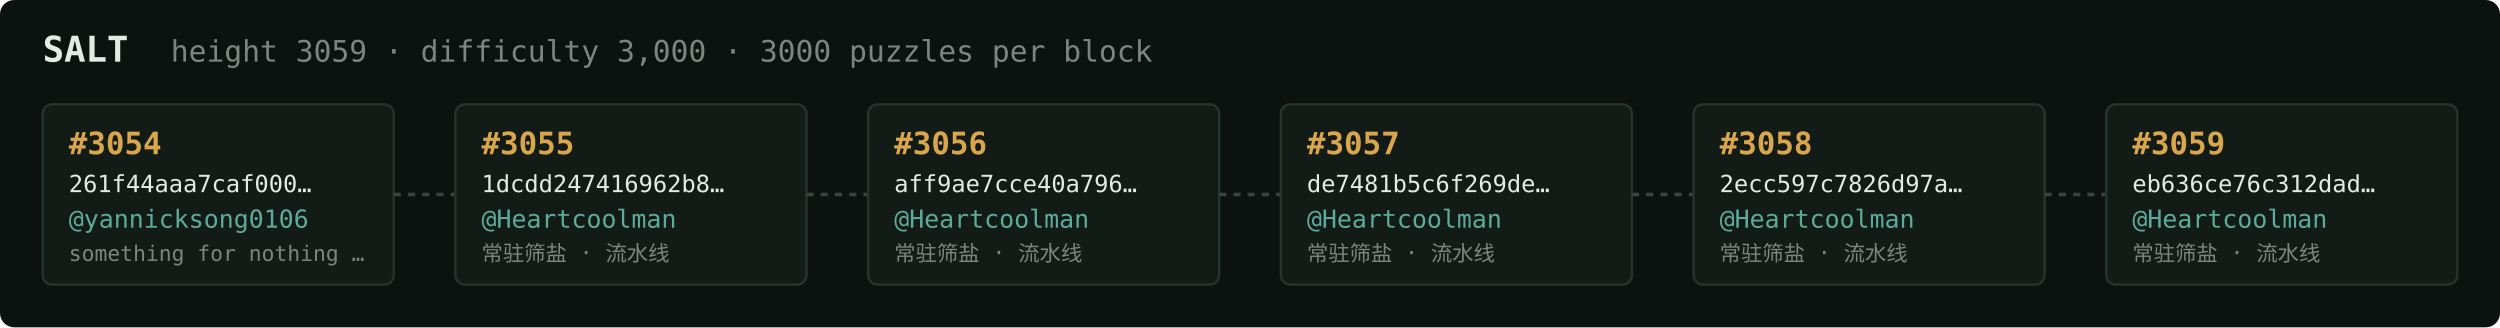
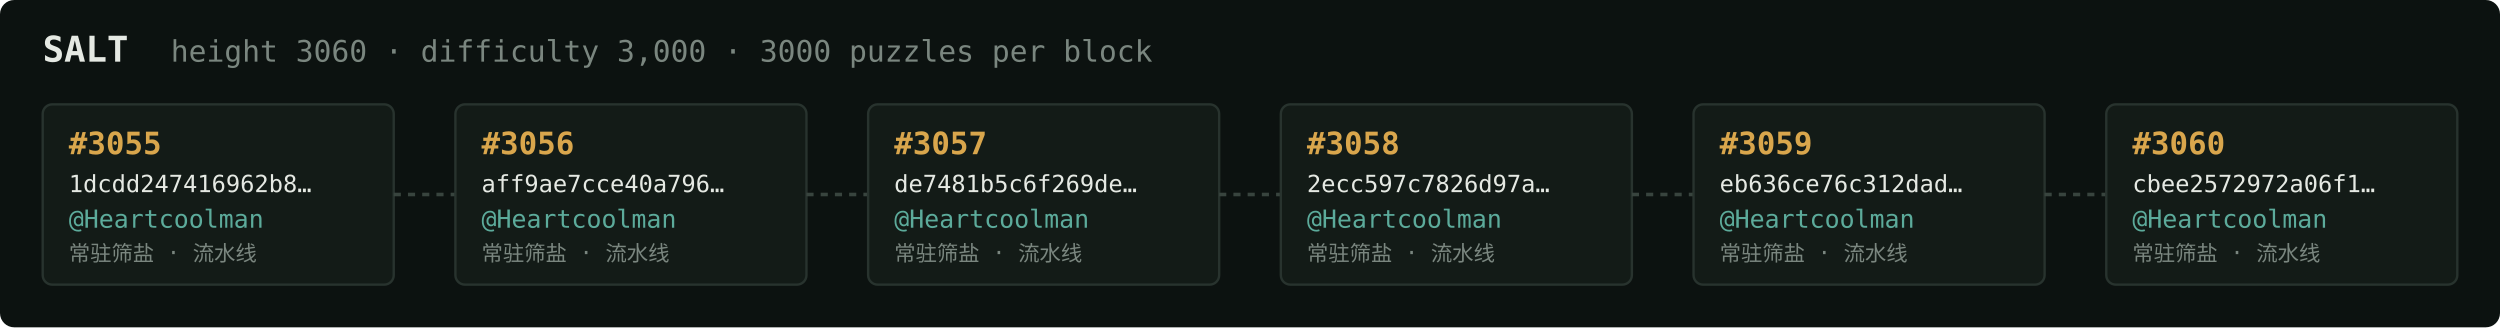
<svg xmlns="http://www.w3.org/2000/svg" width="1054" height="138" viewBox="0 0 1054 138" font-family="ui-monospace,SFMono-Regular,Menlo,monospace">
  <rect fill="#0c1210" width="1054" height="138" rx="6" />
  <text x="18" y="26" fill="#e5e9e3" font-size="15" font-weight="700">SALT</text>
-   <text x="72" y="26" fill="#7a867f" font-size="12.5">height 3059 · difficulty 3,000 · 3000 puzzles per block</text>
+   <text x="72" y="26" fill="#7a867f" font-size="12.5">height 3060 · difficulty 3,000 · 3000 puzzles per block</text>
  <rect x="18" y="44" width="148" height="76" rx="4" fill="#131b17" stroke="#28332e" stroke-width="1" />
-   <text x="29" y="65" fill="#d9a64c" font-size="13" font-weight="700">#3054</text>
-   <text x="29" y="81" fill="#e5e9e3" font-size="10">261f44aaa7caf000…</text>
-   <text x="29" y="96" fill="#5cab9b" font-size="10.5">@yannicksong0106</text>
-   <text x="29" y="110" fill="#7a867f" font-size="9">something for nothing …</text>
+   <text x="29" y="65" fill="#d9a64c" font-size="13" font-weight="700">#3055</text>
+   <text x="29" y="81" fill="#e5e9e3" font-size="10">1dcdd247416962b8…</text>
+   <text x="29" y="96" fill="#5cab9b" font-size="10.5">@Heartcoolman</text>
+   <text x="29" y="110" fill="#7a867f" font-size="9">常驻筛盐 · 流水线</text>
  <line x1="166" y1="82.0" x2="192" y2="82.0" stroke="#38443e" stroke-width="1.5" stroke-dasharray="3 3" />
  <rect x="192" y="44" width="148" height="76" rx="4" fill="#131b17" stroke="#28332e" stroke-width="1" />
-   <text x="203" y="65" fill="#d9a64c" font-size="13" font-weight="700">#3055</text>
-   <text x="203" y="81" fill="#e5e9e3" font-size="10">1dcdd247416962b8…</text>
+   <text x="203" y="65" fill="#d9a64c" font-size="13" font-weight="700">#3056</text>
+   <text x="203" y="81" fill="#e5e9e3" font-size="10">aff9ae7cce40a796…</text>
  <text x="203" y="96" fill="#5cab9b" font-size="10.5">@Heartcoolman</text>
  <text x="203" y="110" fill="#7a867f" font-size="9">常驻筛盐 · 流水线</text>
  <line x1="340" y1="82.0" x2="366" y2="82.0" stroke="#38443e" stroke-width="1.5" stroke-dasharray="3 3" />
  <rect x="366" y="44" width="148" height="76" rx="4" fill="#131b17" stroke="#28332e" stroke-width="1" />
-   <text x="377" y="65" fill="#d9a64c" font-size="13" font-weight="700">#3056</text>
-   <text x="377" y="81" fill="#e5e9e3" font-size="10">aff9ae7cce40a796…</text>
+   <text x="377" y="65" fill="#d9a64c" font-size="13" font-weight="700">#3057</text>
+   <text x="377" y="81" fill="#e5e9e3" font-size="10">de7481b5c6f269de…</text>
  <text x="377" y="96" fill="#5cab9b" font-size="10.5">@Heartcoolman</text>
  <text x="377" y="110" fill="#7a867f" font-size="9">常驻筛盐 · 流水线</text>
  <line x1="514" y1="82.0" x2="540" y2="82.0" stroke="#38443e" stroke-width="1.5" stroke-dasharray="3 3" />
  <rect x="540" y="44" width="148" height="76" rx="4" fill="#131b17" stroke="#28332e" stroke-width="1" />
-   <text x="551" y="65" fill="#d9a64c" font-size="13" font-weight="700">#3057</text>
-   <text x="551" y="81" fill="#e5e9e3" font-size="10">de7481b5c6f269de…</text>
+   <text x="551" y="65" fill="#d9a64c" font-size="13" font-weight="700">#3058</text>
+   <text x="551" y="81" fill="#e5e9e3" font-size="10">2ecc597c7826d97a…</text>
  <text x="551" y="96" fill="#5cab9b" font-size="10.5">@Heartcoolman</text>
  <text x="551" y="110" fill="#7a867f" font-size="9">常驻筛盐 · 流水线</text>
  <line x1="688" y1="82.0" x2="714" y2="82.0" stroke="#38443e" stroke-width="1.5" stroke-dasharray="3 3" />
  <rect x="714" y="44" width="148" height="76" rx="4" fill="#131b17" stroke="#28332e" stroke-width="1" />
-   <text x="725" y="65" fill="#d9a64c" font-size="13" font-weight="700">#3058</text>
-   <text x="725" y="81" fill="#e5e9e3" font-size="10">2ecc597c7826d97a…</text>
+   <text x="725" y="65" fill="#d9a64c" font-size="13" font-weight="700">#3059</text>
+   <text x="725" y="81" fill="#e5e9e3" font-size="10">eb636ce76c312dad…</text>
  <text x="725" y="96" fill="#5cab9b" font-size="10.5">@Heartcoolman</text>
  <text x="725" y="110" fill="#7a867f" font-size="9">常驻筛盐 · 流水线</text>
  <line x1="862" y1="82.0" x2="888" y2="82.0" stroke="#38443e" stroke-width="1.5" stroke-dasharray="3 3" />
  <rect x="888" y="44" width="148" height="76" rx="4" fill="#131b17" stroke="#28332e" stroke-width="1" />
-   <text x="899" y="65" fill="#d9a64c" font-size="13" font-weight="700">#3059</text>
-   <text x="899" y="81" fill="#e5e9e3" font-size="10">eb636ce76c312dad…</text>
+   <text x="899" y="65" fill="#d9a64c" font-size="13" font-weight="700">#3060</text>
+   <text x="899" y="81" fill="#e5e9e3" font-size="10">cbee2572972a06f1…</text>
  <text x="899" y="96" fill="#5cab9b" font-size="10.5">@Heartcoolman</text>
  <text x="899" y="110" fill="#7a867f" font-size="9">常驻筛盐 · 流水线</text>
</svg>
